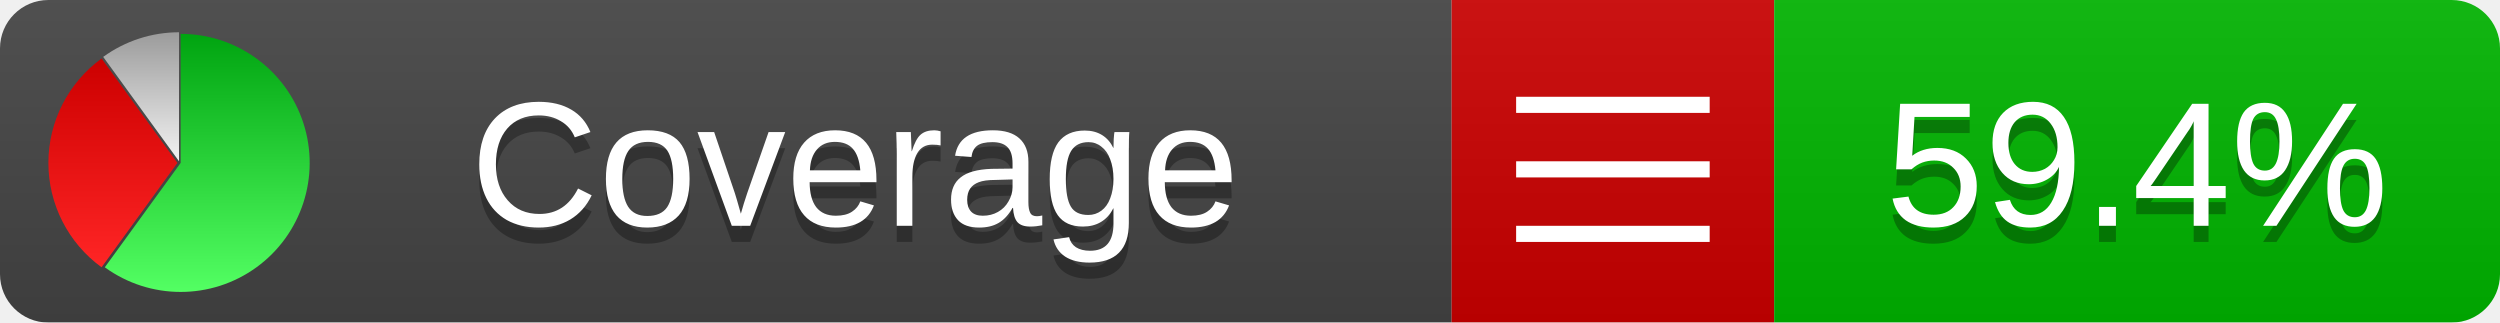
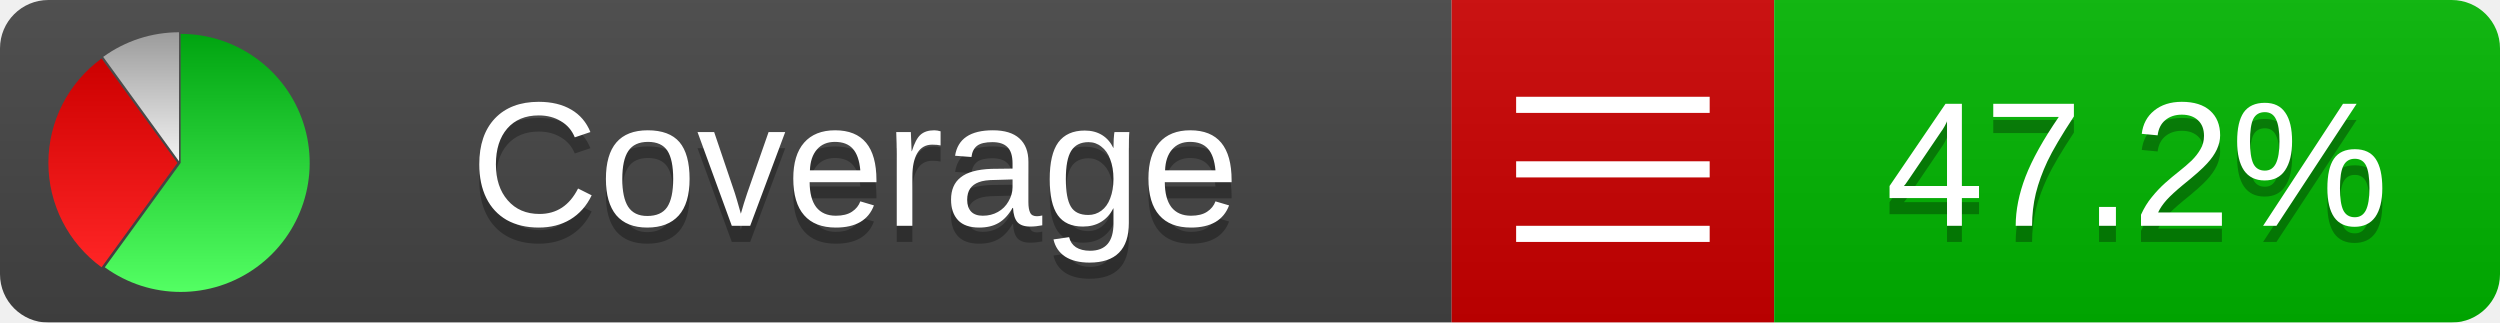
<svg xmlns="http://www.w3.org/2000/svg" xmlns:xlink="http://www.w3.org/1999/xlink" width="155" height="20">
  <style type="text/css">
          
            @keyframes fadeout {
              0 % { visibility: visible; opacity: 1; }
              40% { visibility: visible; opacity: 1; }
              50% { visibility: hidden; opacity: 0; }
              90% { visibility: hidden; opacity: 0; }
              100% { visibility: visible; opacity: 1; }
            }
            @keyframes fadein {
              0% { visibility: hidden; opacity: 0; }
              40% { visibility: hidden; opacity: 0; }
              50% { visibility: visible; opacity: 1; }
              90% { visibility: visible; opacity: 1; }
              100% { visibility: hidden; opacity: 0; }
            }
            .linecoverage {
                animation-duration: 10s;
                animation-name: fadeout;
                animation-iteration-count: infinite;
            }
            .branchcoverage {
                animation-duration: 10s;
                animation-name: fadein;
                animation-iteration-count: infinite;
            }
          
    </style>
  <defs>
    <linearGradient id="gradient" x2="0" y2="100%">
      <stop offset="0" stop-color="#bbb" stop-opacity=".1" />
      <stop offset="1" stop-opacity=".1" />
    </linearGradient>
    <linearGradient id="green" x2="0" y2="100%">
      <stop offset="0" stop-color="#00A410" />
      <stop offset="1" stop-color="#53FF63" />
    </linearGradient>
    <linearGradient id="red" x2="0" y2="100%">
      <stop offset="0" stop-color="#C00" />
      <stop offset="1" stop-color="#FF2525" />
    </linearGradient>
    <linearGradient id="gray" x2="0" y2="100%">
      <stop offset="0" stop-color="#9B9B9B" />
      <stop offset="1" stop-color="#F3F3F3" />
    </linearGradient>
    <mask id="mask">
      <rect width="155" height="20" rx="3" fill="#fff" />
    </mask>
    <g id="icon">
      <path style="fill:url(#green);" d="M205,202.5 l0,-200 a200,200 0 1,1 -117.558,361.803 z" />
      <path style="fill:url(#red);" d="M200,202.5 l-117.558,161.803 a200,200 0 0,1 0,-323.607 z" />
      <path style="fill:url(#gray);" d="M202.5,200 l-117.558,-161.803 a200,200 0 0,1 117.558,-38.196 z" />
    </g>
  </defs>
  <g mask="url(#mask)">
    <rect x="0" y="0" width="90" height="20" fill="#444" />
    <rect x="90" y="0" width="20" height="20" fill="#c00" />
    <rect x="110" y="0" width="45" height="20" fill="#00B600" />
    <rect x="0" y="0" width="155" height="20" fill="url(#gradient)" />
  </g>
  <g>
    <path class="" stroke="#fff" d="M94 6.5 h12 M94 10.5 h12 M94 14.5 h12" />
  </g>
  <g fill="#fff" text-anchor="middle" font-family="Verdana,Arial,Geneva,sans-serif" font-size="11">
    <a xlink:href="https://github.com/danielpalme/ReportGenerator" target="_top">
      <use xlink:href="#icon" transform="translate(3,2) scale(.04)" />
    </a>
    <text x="53" y="15" fill="#010101" fill-opacity=".3">Coverage</text>
    <text x="53" y="14" fill="#fff">Coverage</text>
-     <text class="" x="132.5" y="15" fill="#010101" fill-opacity=".3">59.4%</text>
-     <text class="" x="132.5" y="14">59.4%</text>
+     <text class="" x="132.5" y="15" fill="#010101" fill-opacity=".3">47.2%</text>
+     <text class="" x="132.5" y="14">47.2%</text>
  </g>
  <g>
    <rect class="" x="90" y="0" width="65" height="20" fill-opacity="0" />
  </g>
</svg>
